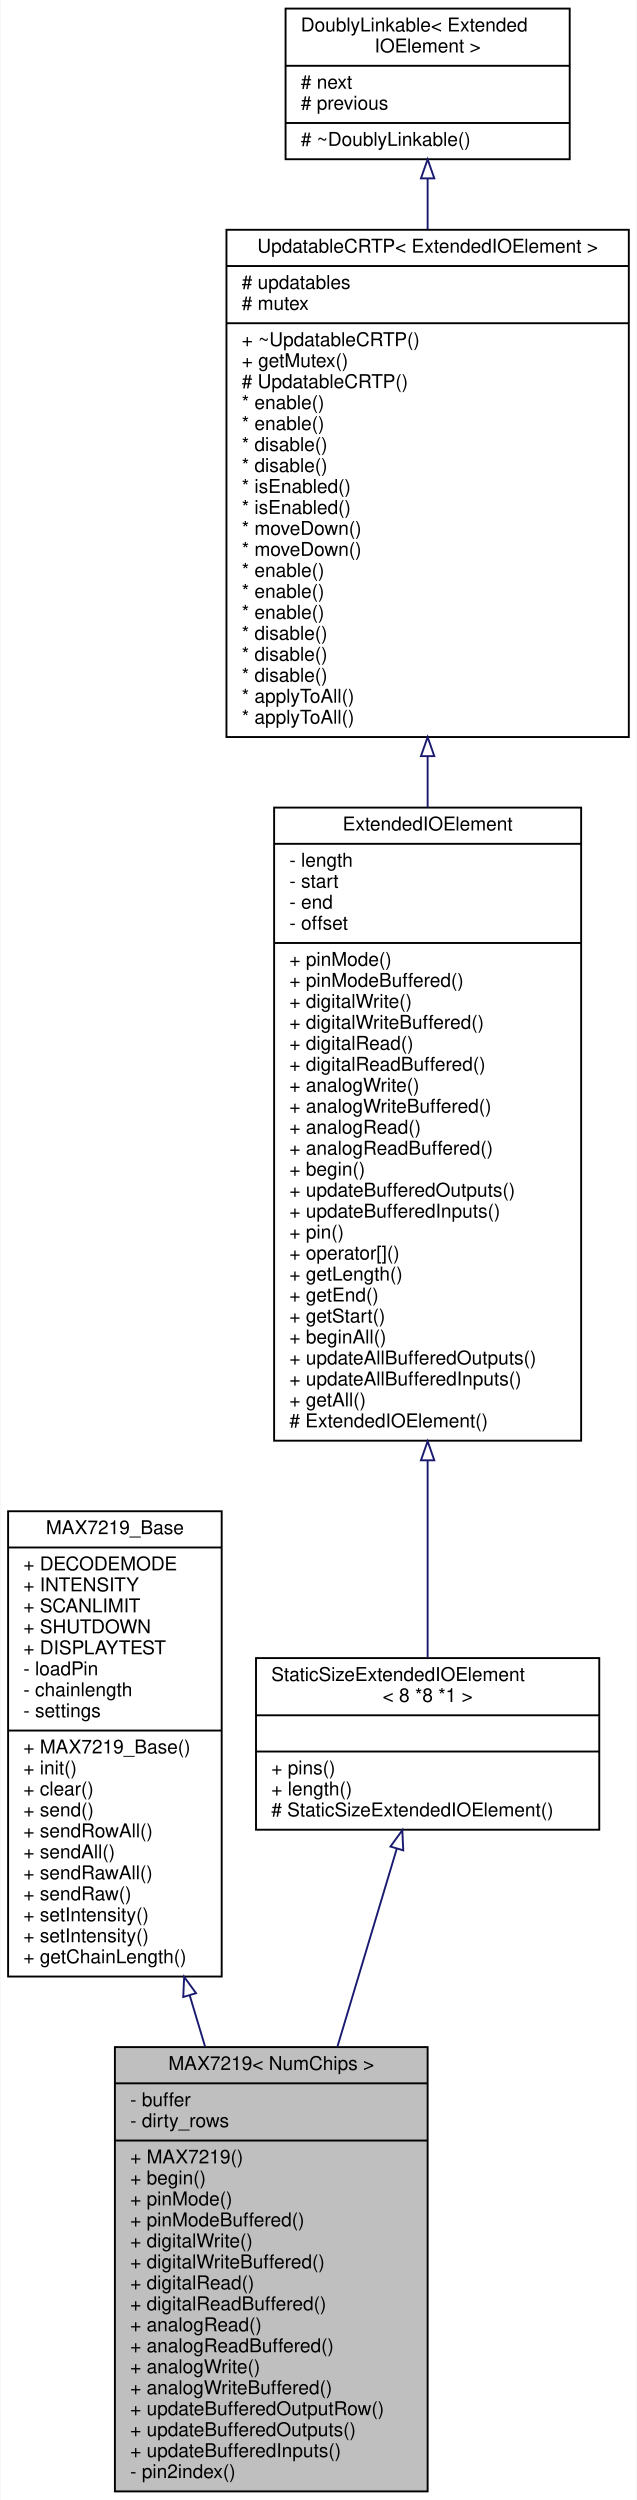
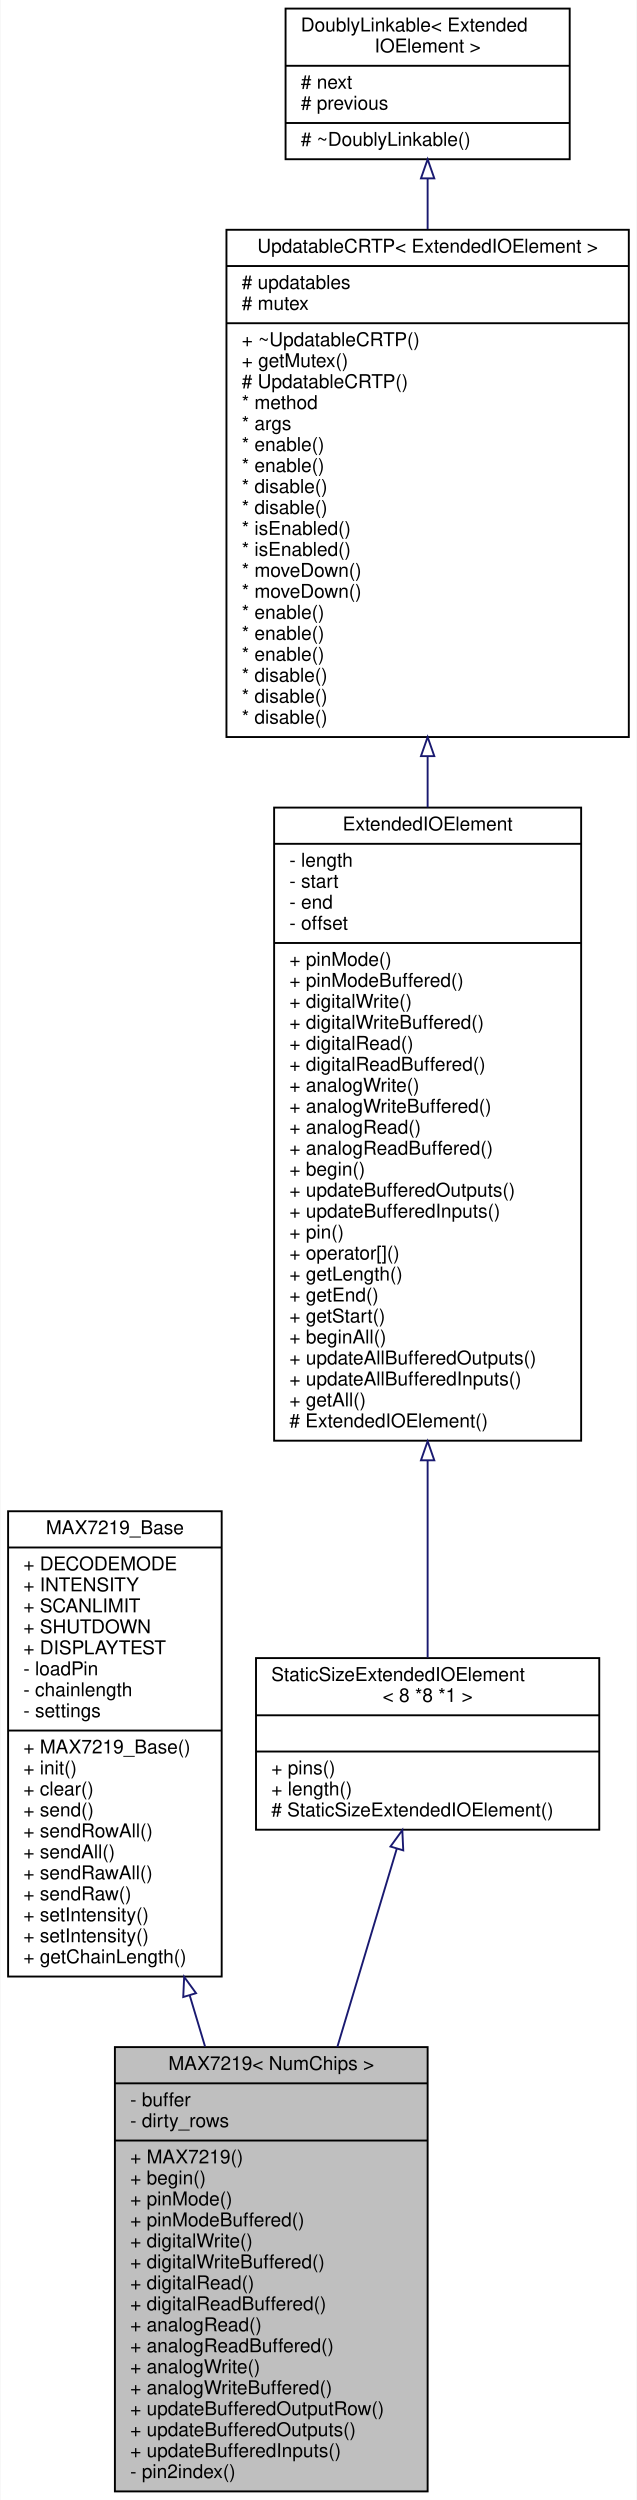
<svg xmlns="http://www.w3.org/2000/svg" xmlns:xlink="http://www.w3.org/1999/xlink" width="334pt" height="1311pt" viewBox="0.00 0.00 333.50 1311.00">
  <g id="graph0" class="graph" transform="scale(1 1) rotate(0) translate(4 1307)">
    <polygon fill="white" stroke="transparent" points="-4,4 -4,-1307 329.5,-1307 329.5,4 -4,4" />
    <g id="node1" class="node">
      <g id="a_node1">
        <a xlink:title="A class for LED outputs using the MAX7219 LED display driver.">
          <polygon fill="#bfbfbf" stroke="black" points="56,-0.5 56,-233.5 220,-233.5 220,-0.5 56,-0.5" />
          <text text-anchor="middle" x="138" y="-221.5" font-family="Helvetica,sans-Serif" font-size="10.00">MAX7219&lt; NumChips &gt;</text>
          <polyline fill="none" stroke="black" points="56,-214.5 220,-214.5 " />
          <text text-anchor="start" x="64" y="-202.5" font-family="Helvetica,sans-Serif" font-size="10.00">- buffer</text>
          <text text-anchor="start" x="64" y="-191.5" font-family="Helvetica,sans-Serif" font-size="10.00">- dirty_rows</text>
          <polyline fill="none" stroke="black" points="56,-184.5 220,-184.5 " />
          <text text-anchor="start" x="64" y="-172.5" font-family="Helvetica,sans-Serif" font-size="10.00">+ MAX7219()</text>
          <text text-anchor="start" x="64" y="-161.5" font-family="Helvetica,sans-Serif" font-size="10.00">+ begin()</text>
          <text text-anchor="start" x="64" y="-150.5" font-family="Helvetica,sans-Serif" font-size="10.00">+ pinMode()</text>
          <text text-anchor="start" x="64" y="-139.5" font-family="Helvetica,sans-Serif" font-size="10.00">+ pinModeBuffered()</text>
          <text text-anchor="start" x="64" y="-128.5" font-family="Helvetica,sans-Serif" font-size="10.00">+ digitalWrite()</text>
          <text text-anchor="start" x="64" y="-117.5" font-family="Helvetica,sans-Serif" font-size="10.00">+ digitalWriteBuffered()</text>
          <text text-anchor="start" x="64" y="-106.5" font-family="Helvetica,sans-Serif" font-size="10.00">+ digitalRead()</text>
          <text text-anchor="start" x="64" y="-95.5" font-family="Helvetica,sans-Serif" font-size="10.00">+ digitalReadBuffered()</text>
          <text text-anchor="start" x="64" y="-84.5" font-family="Helvetica,sans-Serif" font-size="10.00">+ analogRead()</text>
          <text text-anchor="start" x="64" y="-73.5" font-family="Helvetica,sans-Serif" font-size="10.00">+ analogReadBuffered()</text>
          <text text-anchor="start" x="64" y="-62.5" font-family="Helvetica,sans-Serif" font-size="10.00">+ analogWrite()</text>
          <text text-anchor="start" x="64" y="-51.5" font-family="Helvetica,sans-Serif" font-size="10.00">+ analogWriteBuffered()</text>
          <text text-anchor="start" x="64" y="-40.5" font-family="Helvetica,sans-Serif" font-size="10.00">+ updateBufferedOutputRow()</text>
          <text text-anchor="start" x="64" y="-29.5" font-family="Helvetica,sans-Serif" font-size="10.00">+ updateBufferedOutputs()</text>
          <text text-anchor="start" x="64" y="-18.5" font-family="Helvetica,sans-Serif" font-size="10.00">+ updateBufferedInputs()</text>
          <text text-anchor="start" x="64" y="-7.5" font-family="Helvetica,sans-Serif" font-size="10.00">- pin2index()</text>
        </a>
      </g>
    </g>
    <g id="node2" class="node">
      <g id="a_node2">
        <a xlink:href="../../dd/de5/classAH_1_1MAX7219__Base.html" target="_top" xlink:title="A base class for classes that control MAX7219 LED drivers.">
          <polygon fill="white" stroke="black" points="0,-270.5 0,-514.5 112,-514.5 112,-270.5 0,-270.5" />
          <text text-anchor="middle" x="56" y="-502.5" font-family="Helvetica,sans-Serif" font-size="10.00">MAX7219_Base</text>
          <polyline fill="none" stroke="black" points="0,-495.5 112,-495.5 " />
          <text text-anchor="start" x="8" y="-483.5" font-family="Helvetica,sans-Serif" font-size="10.00">+ DECODEMODE</text>
          <text text-anchor="start" x="8" y="-472.5" font-family="Helvetica,sans-Serif" font-size="10.00">+ INTENSITY</text>
          <text text-anchor="start" x="8" y="-461.5" font-family="Helvetica,sans-Serif" font-size="10.00">+ SCANLIMIT</text>
          <text text-anchor="start" x="8" y="-450.5" font-family="Helvetica,sans-Serif" font-size="10.00">+ SHUTDOWN</text>
          <text text-anchor="start" x="8" y="-439.5" font-family="Helvetica,sans-Serif" font-size="10.00">+ DISPLAYTEST</text>
          <text text-anchor="start" x="8" y="-428.5" font-family="Helvetica,sans-Serif" font-size="10.00">- loadPin</text>
          <text text-anchor="start" x="8" y="-417.5" font-family="Helvetica,sans-Serif" font-size="10.00">- chainlength</text>
          <text text-anchor="start" x="8" y="-406.5" font-family="Helvetica,sans-Serif" font-size="10.00">- settings</text>
          <polyline fill="none" stroke="black" points="0,-399.5 112,-399.5 " />
          <text text-anchor="start" x="8" y="-387.5" font-family="Helvetica,sans-Serif" font-size="10.00">+ MAX7219_Base()</text>
          <text text-anchor="start" x="8" y="-376.5" font-family="Helvetica,sans-Serif" font-size="10.00">+ init()</text>
          <text text-anchor="start" x="8" y="-365.5" font-family="Helvetica,sans-Serif" font-size="10.00">+ clear()</text>
          <text text-anchor="start" x="8" y="-354.5" font-family="Helvetica,sans-Serif" font-size="10.00">+ send()</text>
          <text text-anchor="start" x="8" y="-343.5" font-family="Helvetica,sans-Serif" font-size="10.00">+ sendRowAll()</text>
          <text text-anchor="start" x="8" y="-332.5" font-family="Helvetica,sans-Serif" font-size="10.00">+ sendAll()</text>
          <text text-anchor="start" x="8" y="-321.5" font-family="Helvetica,sans-Serif" font-size="10.00">+ sendRawAll()</text>
          <text text-anchor="start" x="8" y="-310.5" font-family="Helvetica,sans-Serif" font-size="10.00">+ sendRaw()</text>
          <text text-anchor="start" x="8" y="-299.5" font-family="Helvetica,sans-Serif" font-size="10.00">+ setIntensity()</text>
          <text text-anchor="start" x="8" y="-288.5" font-family="Helvetica,sans-Serif" font-size="10.00">+ setIntensity()</text>
          <text text-anchor="start" x="8" y="-277.5" font-family="Helvetica,sans-Serif" font-size="10.00">+ getChainLength()</text>
        </a>
      </g>
    </g>
    <g id="edge1" class="edge">
      <path fill="none" stroke="midnightblue" d="M95.23,-260.64C97.92,-251.67 100.62,-242.68 103.28,-233.8" />
      <polygon fill="none" stroke="midnightblue" points="91.84,-259.76 92.32,-270.34 98.55,-261.77 91.84,-259.76" />
    </g>
    <g id="node3" class="node">
      <g id="a_node3">
        <a xlink:href="../../d6/d57/classAH_1_1StaticSizeExtendedIOElement.html" target="_top" xlink:title=" ">
          <polygon fill="white" stroke="black" points="130,-347.5 130,-437.5 310,-437.5 310,-347.5 130,-347.5" />
          <text text-anchor="start" x="138" y="-425.5" font-family="Helvetica,sans-Serif" font-size="10.00">StaticSizeExtendedIOElement</text>
          <text text-anchor="middle" x="220" y="-414.5" font-family="Helvetica,sans-Serif" font-size="10.00">&lt; 8 *8 *1 &gt;</text>
          <polyline fill="none" stroke="black" points="130,-407.5 310,-407.5 " />
          <text text-anchor="middle" x="220" y="-395.5" font-family="Helvetica,sans-Serif" font-size="10.00"> </text>
          <polyline fill="none" stroke="black" points="130,-388.5 310,-388.5 " />
          <text text-anchor="start" x="138" y="-376.5" font-family="Helvetica,sans-Serif" font-size="10.00">+ pins()</text>
          <text text-anchor="start" x="138" y="-365.5" font-family="Helvetica,sans-Serif" font-size="10.00">+ length()</text>
          <text text-anchor="start" x="138" y="-354.5" font-family="Helvetica,sans-Serif" font-size="10.00"># StaticSizeExtendedIOElement()</text>
        </a>
      </g>
    </g>
    <g id="edge2" class="edge">
      <path fill="none" stroke="midnightblue" d="M203.81,-337.51C194.9,-307.77 183.47,-269.67 172.66,-233.59" />
      <polygon fill="none" stroke="midnightblue" points="200.51,-338.68 206.73,-347.25 207.21,-336.67 200.51,-338.68" />
    </g>
    <g id="node4" class="node">
      <g id="a_node4">
        <a xlink:href="../../d2/dda/classAH_1_1ExtendedIOElement.html" target="_top" xlink:title="An abstract base class for Extended Input/Output elements.">
          <polygon fill="white" stroke="black" points="139.5,-551.5 139.5,-883.5 300.5,-883.5 300.5,-551.5 139.5,-551.5" />
          <text text-anchor="middle" x="220" y="-871.5" font-family="Helvetica,sans-Serif" font-size="10.00">ExtendedIOElement</text>
          <polyline fill="none" stroke="black" points="139.5,-864.5 300.5,-864.5 " />
          <text text-anchor="start" x="147.5" y="-852.5" font-family="Helvetica,sans-Serif" font-size="10.00">- length</text>
          <text text-anchor="start" x="147.5" y="-841.5" font-family="Helvetica,sans-Serif" font-size="10.00">- start</text>
          <text text-anchor="start" x="147.5" y="-830.5" font-family="Helvetica,sans-Serif" font-size="10.00">- end</text>
          <text text-anchor="start" x="147.5" y="-819.5" font-family="Helvetica,sans-Serif" font-size="10.00">- offset</text>
          <polyline fill="none" stroke="black" points="139.5,-812.5 300.5,-812.5 " />
          <text text-anchor="start" x="147.5" y="-800.5" font-family="Helvetica,sans-Serif" font-size="10.00">+ pinMode()</text>
          <text text-anchor="start" x="147.5" y="-789.5" font-family="Helvetica,sans-Serif" font-size="10.00">+ pinModeBuffered()</text>
          <text text-anchor="start" x="147.5" y="-778.5" font-family="Helvetica,sans-Serif" font-size="10.00">+ digitalWrite()</text>
          <text text-anchor="start" x="147.5" y="-767.5" font-family="Helvetica,sans-Serif" font-size="10.00">+ digitalWriteBuffered()</text>
          <text text-anchor="start" x="147.5" y="-756.5" font-family="Helvetica,sans-Serif" font-size="10.00">+ digitalRead()</text>
          <text text-anchor="start" x="147.5" y="-745.5" font-family="Helvetica,sans-Serif" font-size="10.00">+ digitalReadBuffered()</text>
          <text text-anchor="start" x="147.5" y="-734.5" font-family="Helvetica,sans-Serif" font-size="10.00">+ analogWrite()</text>
          <text text-anchor="start" x="147.5" y="-723.5" font-family="Helvetica,sans-Serif" font-size="10.00">+ analogWriteBuffered()</text>
          <text text-anchor="start" x="147.5" y="-712.5" font-family="Helvetica,sans-Serif" font-size="10.00">+ analogRead()</text>
          <text text-anchor="start" x="147.5" y="-701.5" font-family="Helvetica,sans-Serif" font-size="10.00">+ analogReadBuffered()</text>
          <text text-anchor="start" x="147.5" y="-690.5" font-family="Helvetica,sans-Serif" font-size="10.00">+ begin()</text>
          <text text-anchor="start" x="147.5" y="-679.5" font-family="Helvetica,sans-Serif" font-size="10.00">+ updateBufferedOutputs()</text>
          <text text-anchor="start" x="147.5" y="-668.5" font-family="Helvetica,sans-Serif" font-size="10.00">+ updateBufferedInputs()</text>
          <text text-anchor="start" x="147.5" y="-657.5" font-family="Helvetica,sans-Serif" font-size="10.00">+ pin()</text>
          <text text-anchor="start" x="147.5" y="-646.5" font-family="Helvetica,sans-Serif" font-size="10.00">+ operator[]()</text>
          <text text-anchor="start" x="147.5" y="-635.5" font-family="Helvetica,sans-Serif" font-size="10.00">+ getLength()</text>
          <text text-anchor="start" x="147.5" y="-624.5" font-family="Helvetica,sans-Serif" font-size="10.00">+ getEnd()</text>
          <text text-anchor="start" x="147.5" y="-613.5" font-family="Helvetica,sans-Serif" font-size="10.00">+ getStart()</text>
          <text text-anchor="start" x="147.5" y="-602.5" font-family="Helvetica,sans-Serif" font-size="10.00">+ beginAll()</text>
          <text text-anchor="start" x="147.5" y="-591.5" font-family="Helvetica,sans-Serif" font-size="10.00">+ updateAllBufferedOutputs()</text>
          <text text-anchor="start" x="147.5" y="-580.5" font-family="Helvetica,sans-Serif" font-size="10.00">+ updateAllBufferedInputs()</text>
          <text text-anchor="start" x="147.5" y="-569.5" font-family="Helvetica,sans-Serif" font-size="10.00">+ getAll()</text>
          <text text-anchor="start" x="147.5" y="-558.5" font-family="Helvetica,sans-Serif" font-size="10.00"># ExtendedIOElement()</text>
        </a>
      </g>
    </g>
    <g id="edge3" class="edge">
      <path fill="none" stroke="midnightblue" d="M220,-540.92C220,-502.57 220,-465.28 220,-437.81" />
      <polygon fill="none" stroke="midnightblue" points="216.5,-541.22 220,-551.22 223.5,-541.22 216.5,-541.22" />
    </g>
    <g id="node5" class="node">
      <g id="a_node5">
        <a xlink:href="../../d8/d1a/classAH_1_1UpdatableCRTP.html" target="_top" xlink:title=" ">
          <polygon fill="white" stroke="black" points="114.5,-920.5 114.5,-1186.5 325.5,-1186.5 325.5,-920.5 114.5,-920.5" />
          <text text-anchor="middle" x="220" y="-1174.5" font-family="Helvetica,sans-Serif" font-size="10.00">UpdatableCRTP&lt; ExtendedIOElement &gt;</text>
          <polyline fill="none" stroke="black" points="114.5,-1167.5 325.5,-1167.5 " />
          <text text-anchor="start" x="122.5" y="-1155.5" font-family="Helvetica,sans-Serif" font-size="10.00"># updatables</text>
          <text text-anchor="start" x="122.5" y="-1144.5" font-family="Helvetica,sans-Serif" font-size="10.00"># mutex</text>
          <polyline fill="none" stroke="black" points="114.5,-1137.5 325.5,-1137.5 " />
          <text text-anchor="start" x="122.5" y="-1125.5" font-family="Helvetica,sans-Serif" font-size="10.00">+ ~UpdatableCRTP()</text>
          <text text-anchor="start" x="122.5" y="-1114.5" font-family="Helvetica,sans-Serif" font-size="10.00">+ getMutex()</text>
          <text text-anchor="start" x="122.5" y="-1103.5" font-family="Helvetica,sans-Serif" font-size="10.00"># UpdatableCRTP()</text>
-           <text text-anchor="start" x="122.5" y="-1092.5" font-family="Helvetica,sans-Serif" font-size="10.00">* enable()</text>
-           <text text-anchor="start" x="122.5" y="-1081.5" font-family="Helvetica,sans-Serif" font-size="10.00">* enable()</text>
-           <text text-anchor="start" x="122.5" y="-1070.5" font-family="Helvetica,sans-Serif" font-size="10.00">* disable()</text>
-           <text text-anchor="start" x="122.5" y="-1059.5" font-family="Helvetica,sans-Serif" font-size="10.00">* disable()</text>
-           <text text-anchor="start" x="122.5" y="-1048.5" font-family="Helvetica,sans-Serif" font-size="10.00">* isEnabled()</text>
-           <text text-anchor="start" x="122.5" y="-1037.5" font-family="Helvetica,sans-Serif" font-size="10.00">* isEnabled()</text>
-           <text text-anchor="start" x="122.5" y="-1026.5" font-family="Helvetica,sans-Serif" font-size="10.00">* moveDown()</text>
-           <text text-anchor="start" x="122.5" y="-1015.5" font-family="Helvetica,sans-Serif" font-size="10.00">* moveDown()</text>
-           <text text-anchor="start" x="122.5" y="-1004.5" font-family="Helvetica,sans-Serif" font-size="10.00">* enable()</text>
-           <text text-anchor="start" x="122.5" y="-993.5" font-family="Helvetica,sans-Serif" font-size="10.00">* enable()</text>
+           <text text-anchor="start" x="122.5" y="-1092.5" font-family="Helvetica,sans-Serif" font-size="10.00">* method</text>
+           <text text-anchor="start" x="122.5" y="-1081.5" font-family="Helvetica,sans-Serif" font-size="10.00">* args</text>
+           <text text-anchor="start" x="122.5" y="-1070.5" font-family="Helvetica,sans-Serif" font-size="10.00">* enable()</text>
+           <text text-anchor="start" x="122.5" y="-1059.5" font-family="Helvetica,sans-Serif" font-size="10.00">* enable()</text>
+           <text text-anchor="start" x="122.5" y="-1048.5" font-family="Helvetica,sans-Serif" font-size="10.00">* disable()</text>
+           <text text-anchor="start" x="122.5" y="-1037.5" font-family="Helvetica,sans-Serif" font-size="10.00">* disable()</text>
+           <text text-anchor="start" x="122.5" y="-1026.5" font-family="Helvetica,sans-Serif" font-size="10.00">* isEnabled()</text>
+           <text text-anchor="start" x="122.5" y="-1015.5" font-family="Helvetica,sans-Serif" font-size="10.00">* isEnabled()</text>
+           <text text-anchor="start" x="122.5" y="-1004.5" font-family="Helvetica,sans-Serif" font-size="10.00">* moveDown()</text>
+           <text text-anchor="start" x="122.5" y="-993.5" font-family="Helvetica,sans-Serif" font-size="10.00">* moveDown()</text>
          <text text-anchor="start" x="122.5" y="-982.5" font-family="Helvetica,sans-Serif" font-size="10.00">* enable()</text>
-           <text text-anchor="start" x="122.5" y="-971.5" font-family="Helvetica,sans-Serif" font-size="10.00">* disable()</text>
-           <text text-anchor="start" x="122.5" y="-960.5" font-family="Helvetica,sans-Serif" font-size="10.00">* disable()</text>
+           <text text-anchor="start" x="122.5" y="-971.5" font-family="Helvetica,sans-Serif" font-size="10.00">* enable()</text>
+           <text text-anchor="start" x="122.5" y="-960.5" font-family="Helvetica,sans-Serif" font-size="10.00">* enable()</text>
          <text text-anchor="start" x="122.5" y="-949.5" font-family="Helvetica,sans-Serif" font-size="10.00">* disable()</text>
-           <text text-anchor="start" x="122.5" y="-938.5" font-family="Helvetica,sans-Serif" font-size="10.00">* applyToAll()</text>
-           <text text-anchor="start" x="122.5" y="-927.5" font-family="Helvetica,sans-Serif" font-size="10.00">* applyToAll()</text>
+           <text text-anchor="start" x="122.5" y="-938.5" font-family="Helvetica,sans-Serif" font-size="10.00">* disable()</text>
+           <text text-anchor="start" x="122.5" y="-927.5" font-family="Helvetica,sans-Serif" font-size="10.00">* disable()</text>
        </a>
      </g>
    </g>
    <g id="edge4" class="edge">
      <path fill="none" stroke="midnightblue" d="M220,-910.21C220,-901.4 220,-892.51 220,-883.62" />
      <polygon fill="none" stroke="midnightblue" points="216.5,-910.49 220,-920.49 223.5,-910.49 216.5,-910.49" />
    </g>
    <g id="node6" class="node">
      <g id="a_node6">
        <a xlink:href="../../d4/d23/classDoublyLinkable.html" target="_top" xlink:title=" ">
          <polygon fill="white" stroke="black" points="145.5,-1223.5 145.5,-1302.5 294.5,-1302.5 294.5,-1223.5 145.5,-1223.5" />
          <text text-anchor="start" x="153.5" y="-1290.5" font-family="Helvetica,sans-Serif" font-size="10.00">DoublyLinkable&lt; Extended</text>
          <text text-anchor="middle" x="220" y="-1279.5" font-family="Helvetica,sans-Serif" font-size="10.00">IOElement &gt;</text>
          <polyline fill="none" stroke="black" points="145.5,-1272.5 294.5,-1272.5 " />
          <text text-anchor="start" x="153.5" y="-1260.5" font-family="Helvetica,sans-Serif" font-size="10.00"># next</text>
          <text text-anchor="start" x="153.5" y="-1249.5" font-family="Helvetica,sans-Serif" font-size="10.00"># previous</text>
          <polyline fill="none" stroke="black" points="145.5,-1242.5 294.5,-1242.5 " />
          <text text-anchor="start" x="153.5" y="-1230.5" font-family="Helvetica,sans-Serif" font-size="10.00"># ~DoublyLinkable()</text>
        </a>
      </g>
    </g>
    <g id="edge5" class="edge">
      <path fill="none" stroke="midnightblue" d="M220,-1213.35C220,-1205.07 220,-1196.13 220,-1186.86" />
      <polygon fill="none" stroke="midnightblue" points="216.5,-1213.46 220,-1223.46 223.5,-1213.46 216.5,-1213.46" />
    </g>
  </g>
</svg>
